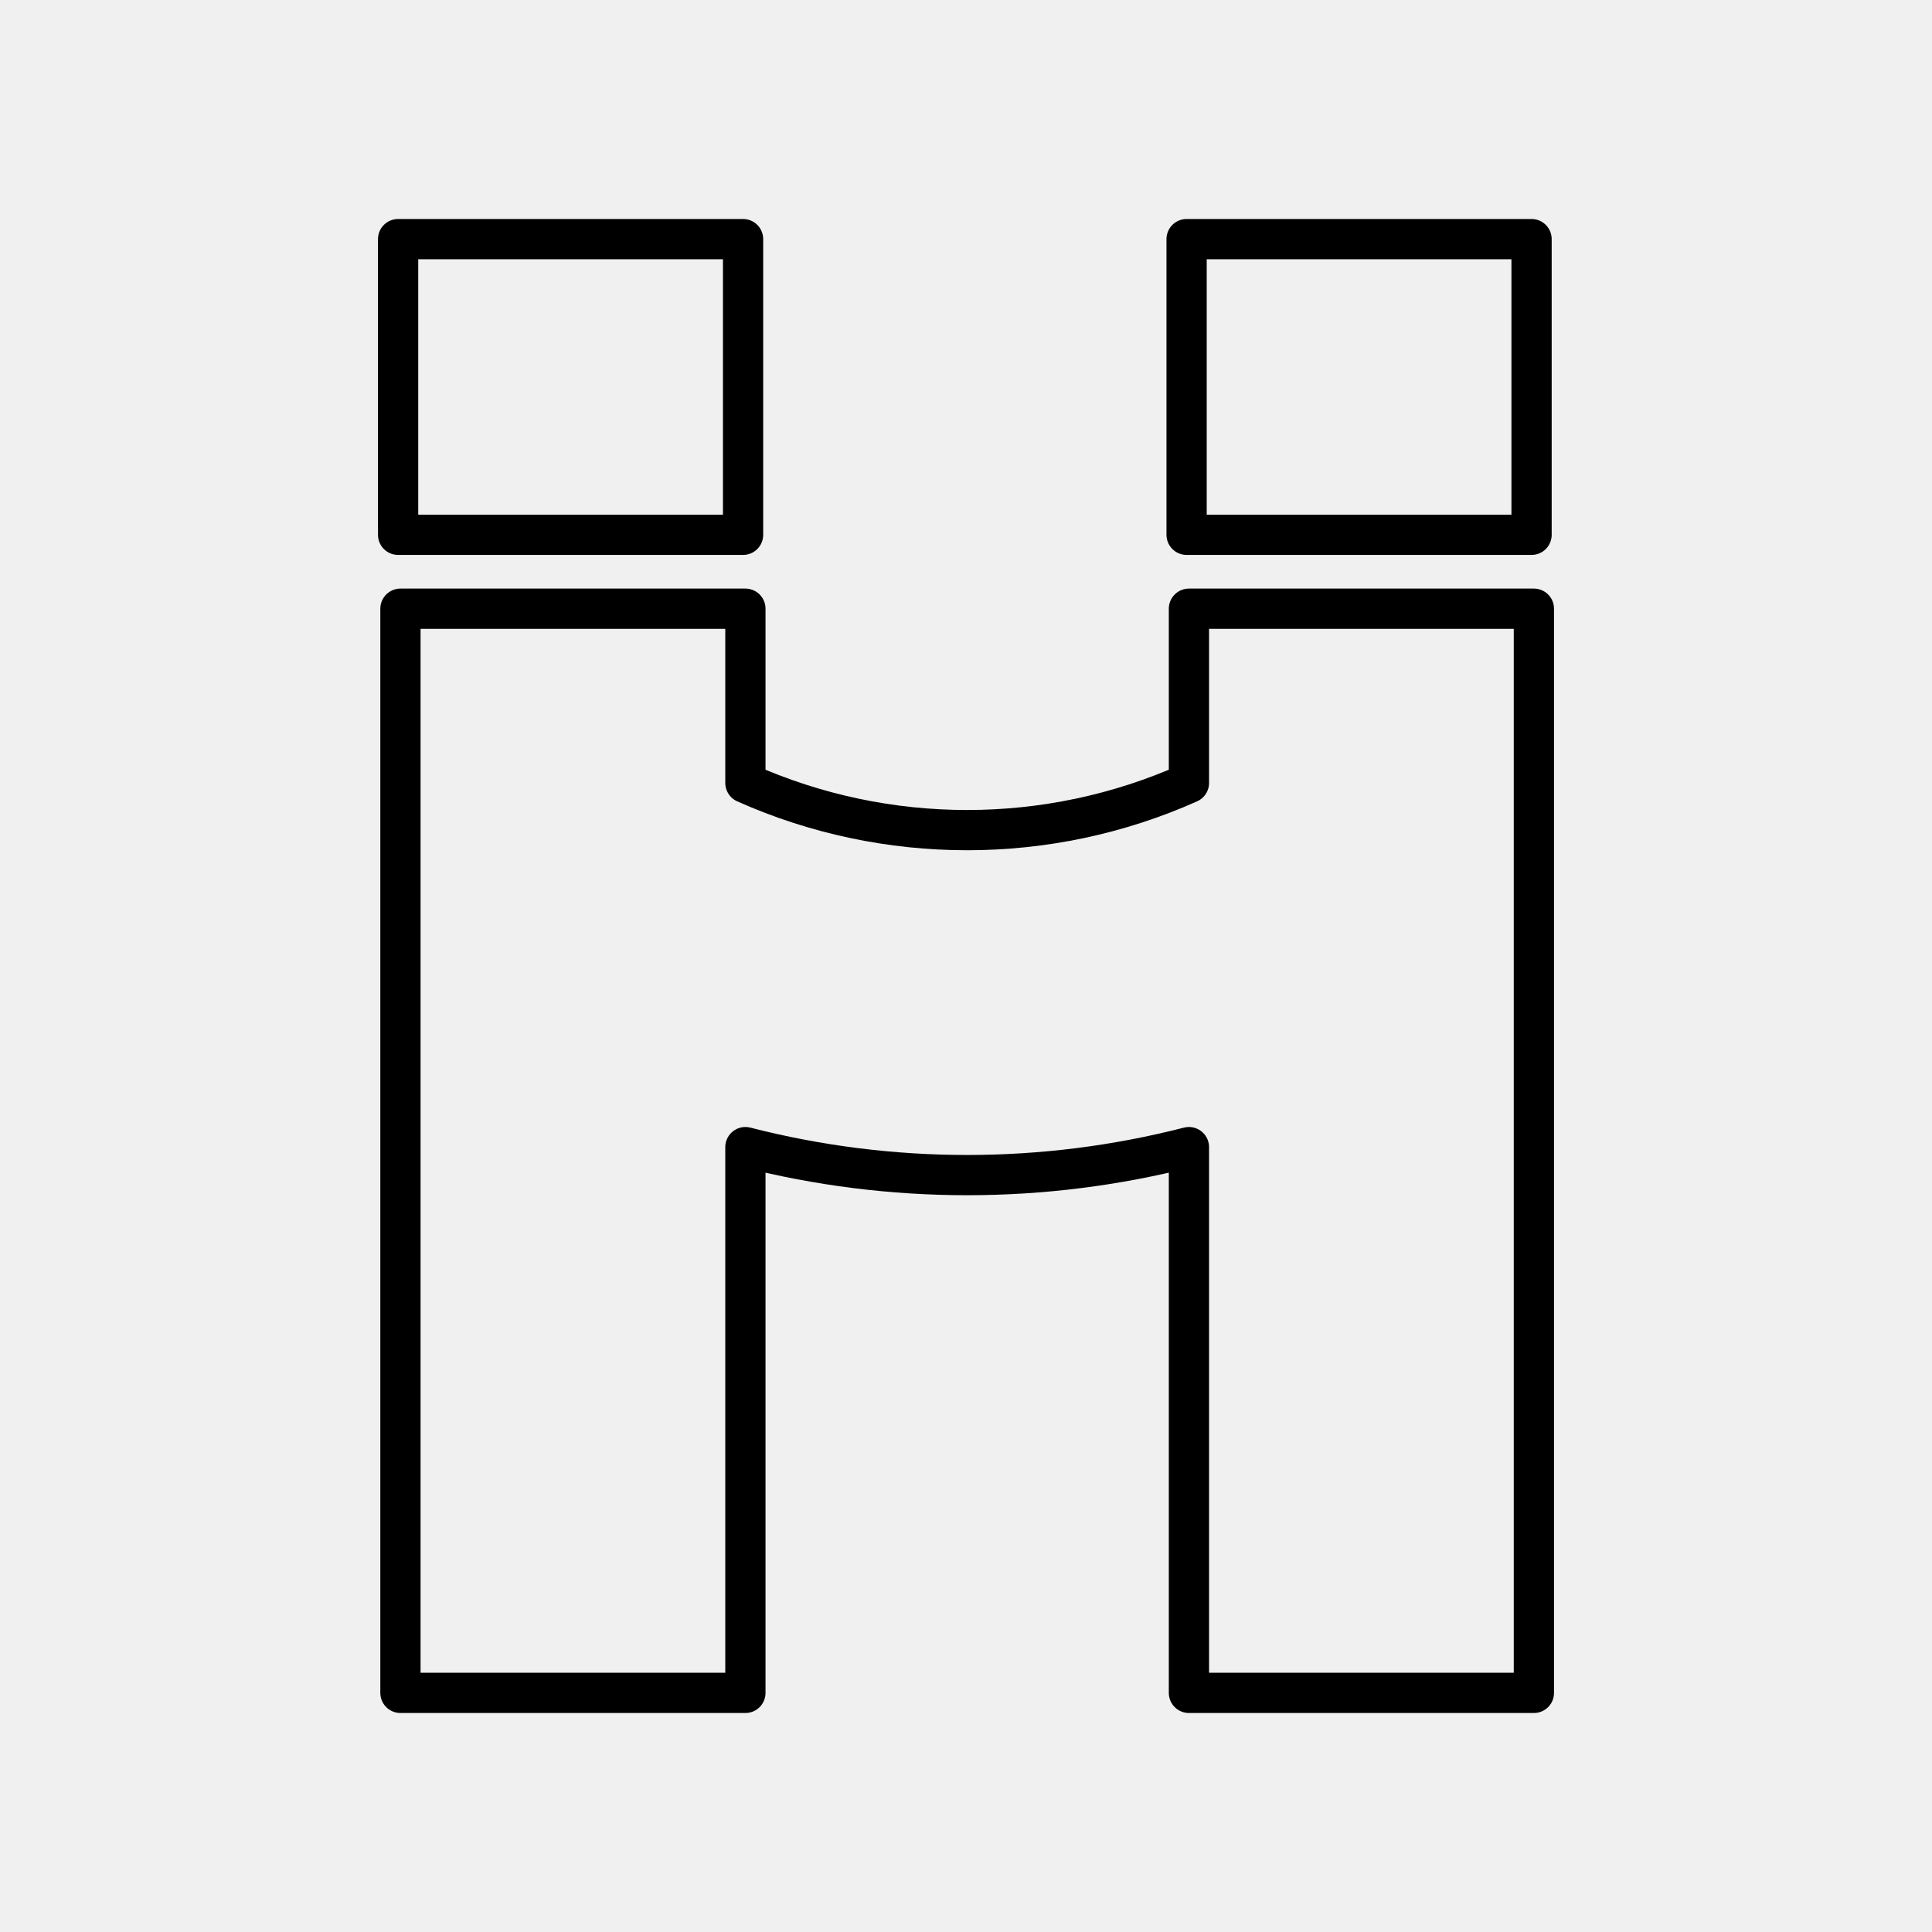
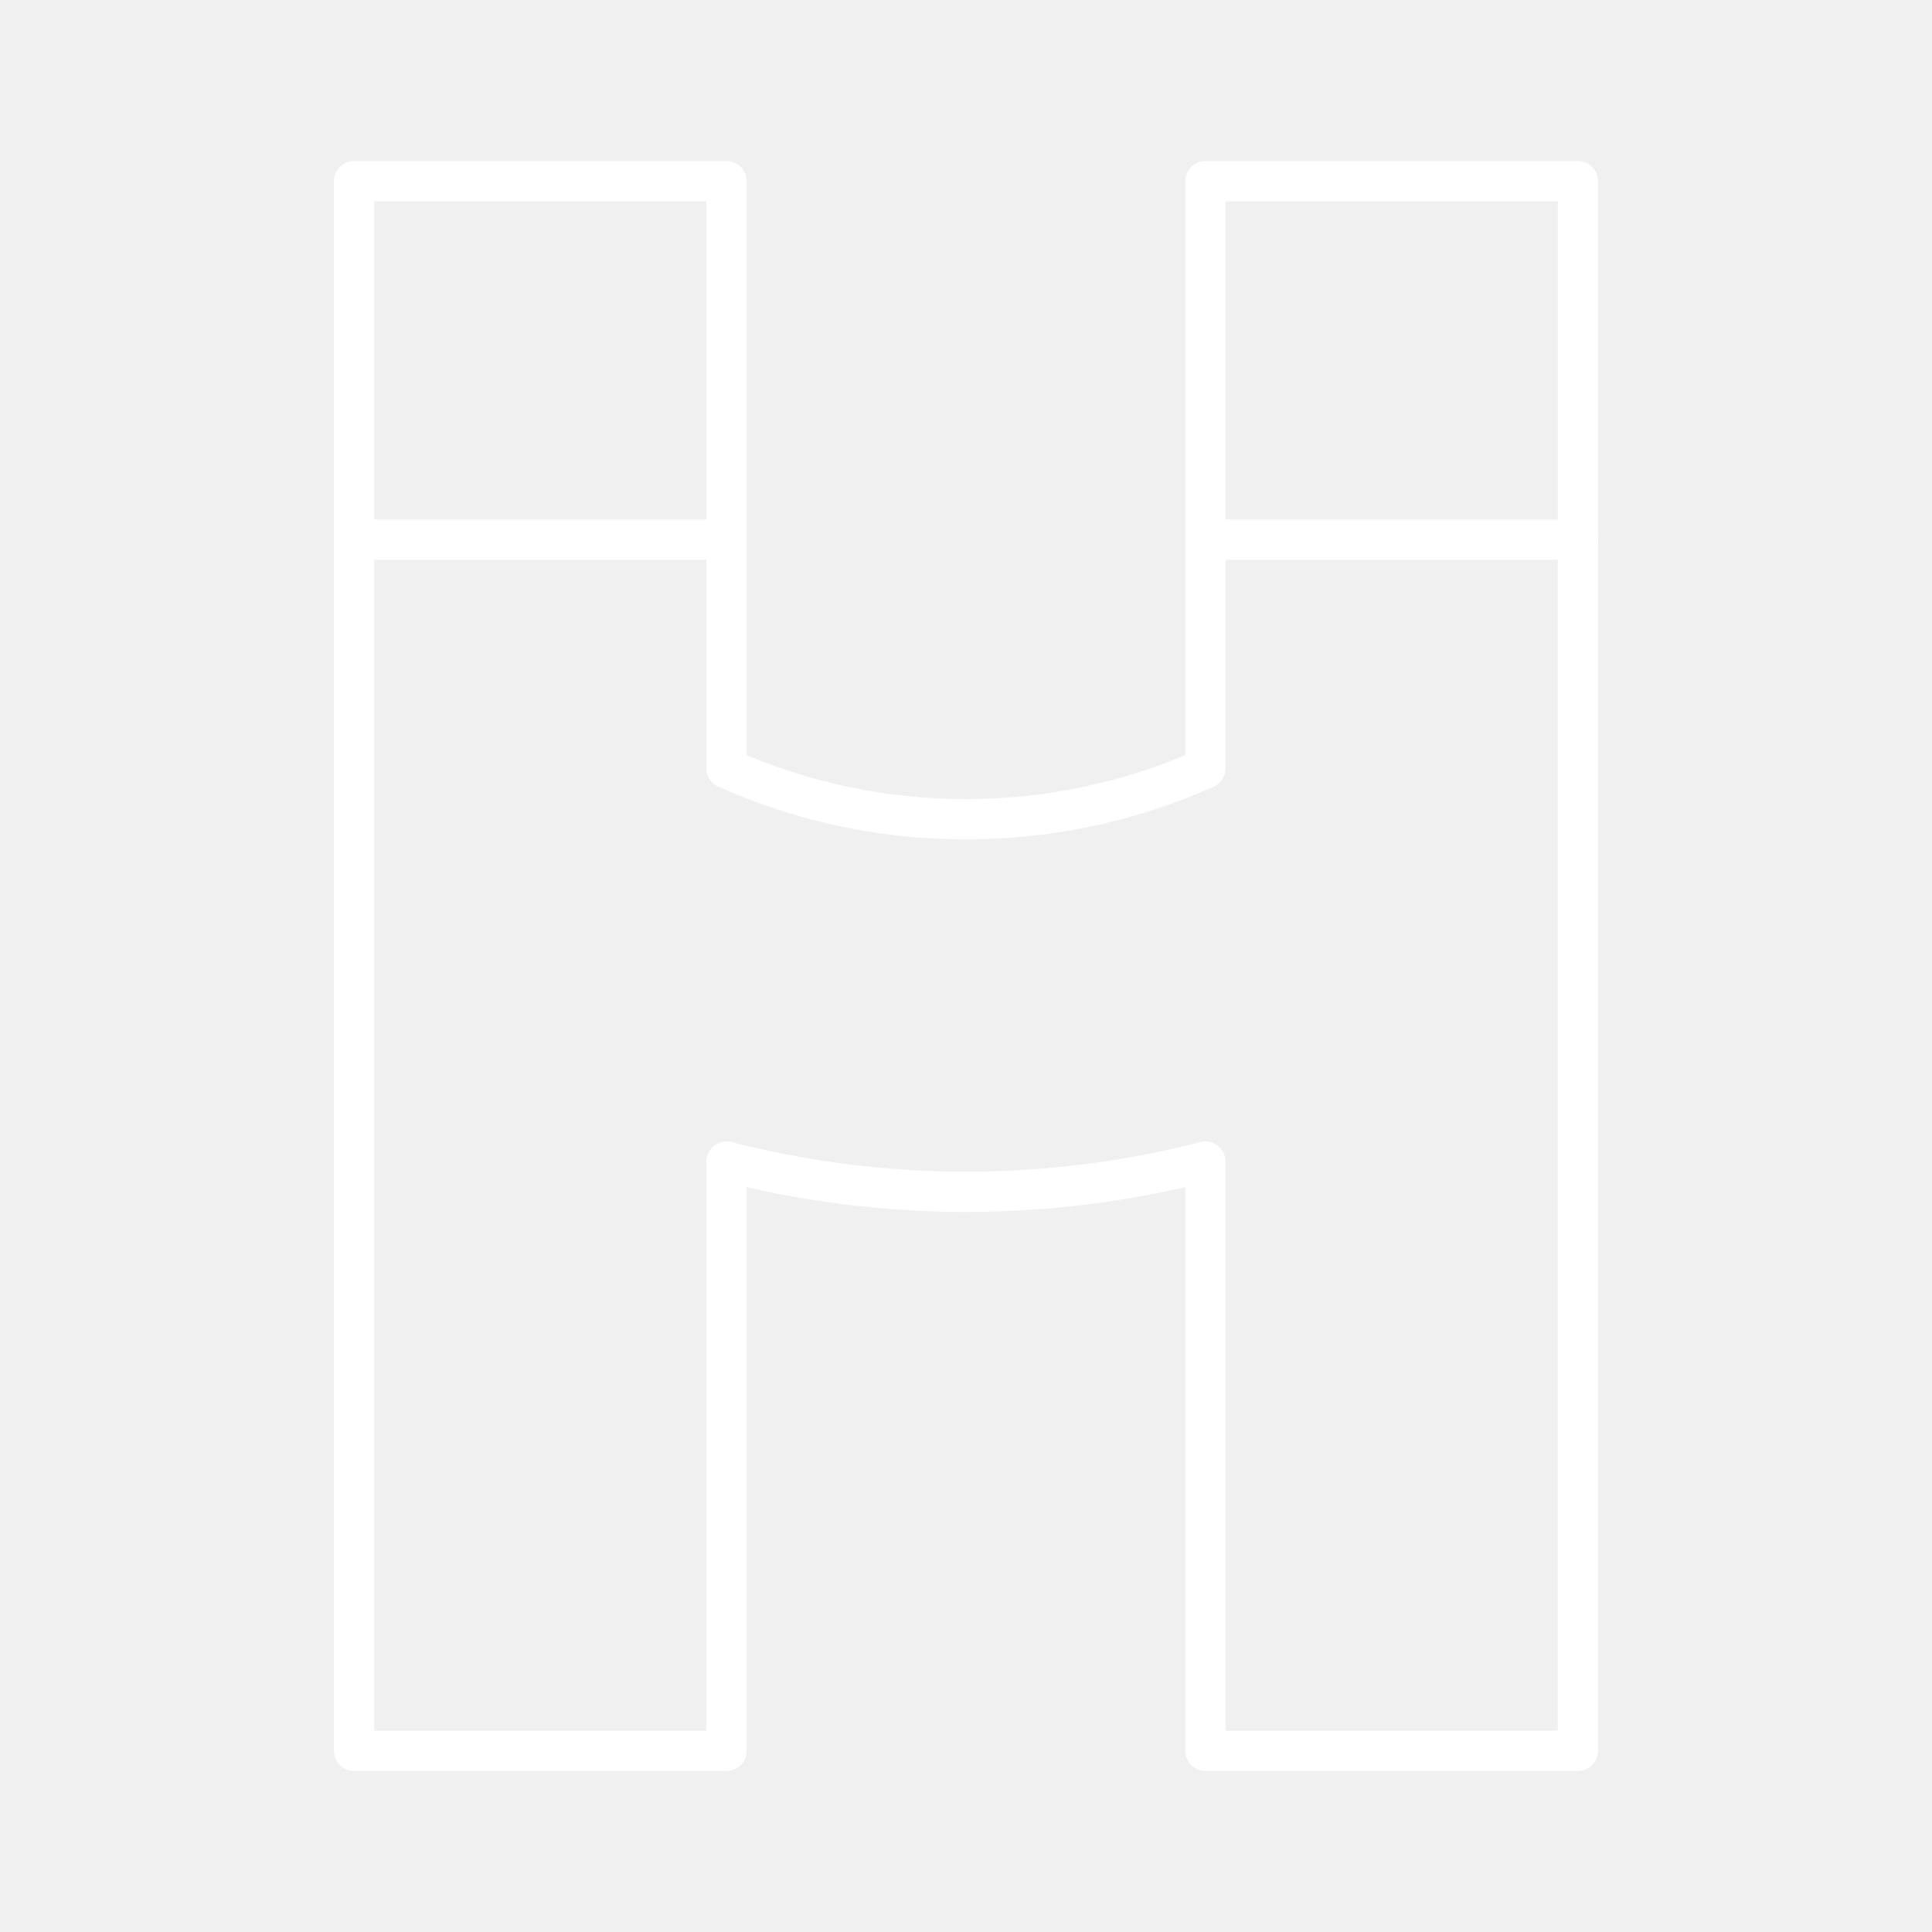
- <svg xmlns="http://www.w3.org/2000/svg" width="48" height="48" viewBox="0 0 48 48" version="1.1" id="svg1" xml:space="preserve">
-   <defs id="defs1">
-     <style id="style1">.c{fill:none;stroke:#000;stroke-linecap:round;stroke-linejoin:round;}</style>
-     <style id="style1-4">.a{fill:none;stroke:#fff;stroke-linecap:round;stroke-linejoin:round;}</style>
-     <style id="style1-3">.q{fill:#fff;}.r,.s{fill:none;stroke:#fff;stroke-linecap:round;stroke-linejoin:round;}.s{stroke-width:1.005px;}</style>
+ <svg xmlns="http://www.w3.org/2000/svg" id="b" viewBox="0 0 48 48">
+   <defs>
+     <style>.g{fill:none;stroke:#fff;stroke-linecap:round;stroke-linejoin:round;}</style>
  </defs>
-   <g id="layer1">
-     <g style="fill:none;stroke:#000000;stroke-width:2.835;stroke-linecap:round;stroke-linejoin:round;stroke-dasharray:none;stroke-opacity:1" id="g1" transform="matrix(0.3527202,0,0,0.3527202,2.836609,2.766418)">
-       <path d="M 20,9 H 44.298 V 29.827 H 20 Z" id="path1" style="fill:none;stroke:#000000;stroke-width:2.835;stroke-linecap:round;stroke-linejoin:round;stroke-dasharray:none;stroke-opacity:1" />
-       <path d="m 20.164,35.033 h 24.298 v 12.273 c 9.911,4.43 21.329,4.43 31.241,0 V 35.033 h 24.298 V 111.399 H 75.703 V 72.957 c -10.234,2.628 -21.006,2.628 -31.241,0 V 111.399 H 20.164 Z" id="path2" style="fill:none;stroke:#000000;stroke-width:2.835;stroke-linecap:round;stroke-linejoin:round;stroke-dasharray:none;stroke-opacity:1" />
-       <path d="M 75.539,9 H 99.837 V 29.827 H 75.539 Z" id="path3" style="fill:none;stroke:#000000;stroke-width:2.835;stroke-linecap:round;stroke-linejoin:round;stroke-dasharray:none;stroke-opacity:1" />
-     </g>
-   </g>
-   <style id="style1-2">.a{fill:#fff}.b{fill:#0898a0}</style>
-   <style id="style1-43">.a{fill:#fefefe}.b{fill:#010101}.c{fill:#303130}.d{fill:#3c3d3c}.e{fill:#484848}.f{fill:#878786}.g{opacity:1;fill:#939393}.h{fill:#7a7a7a}.i{fill:#acadac}.j{fill:#242524}.k{fill:#9fa09f}.l{fill:#6e6e6d}.m{fill:#616161}.n{fill:#b9b9b9}.o{fill:#c5c6c5}.p{fill:#080907}</style>
+   <path id="d" class="g" d="M8.796,13.407h9.254v5.682c3.775,1.687,8.124,1.687,11.898,0v-5.682h9.254v30.093h-9.254v-14.641c-3.898,1.001-8.001,1.001-11.898,0v14.641h-9.254V13.407Z" />
+   <path id="e" class="g" d="M29.949,13.407V4.5h9.254v8.907" />
+   <path id="f" class="g" d="M8.796,13.407V4.5h9.254v8.907" />
</svg>
